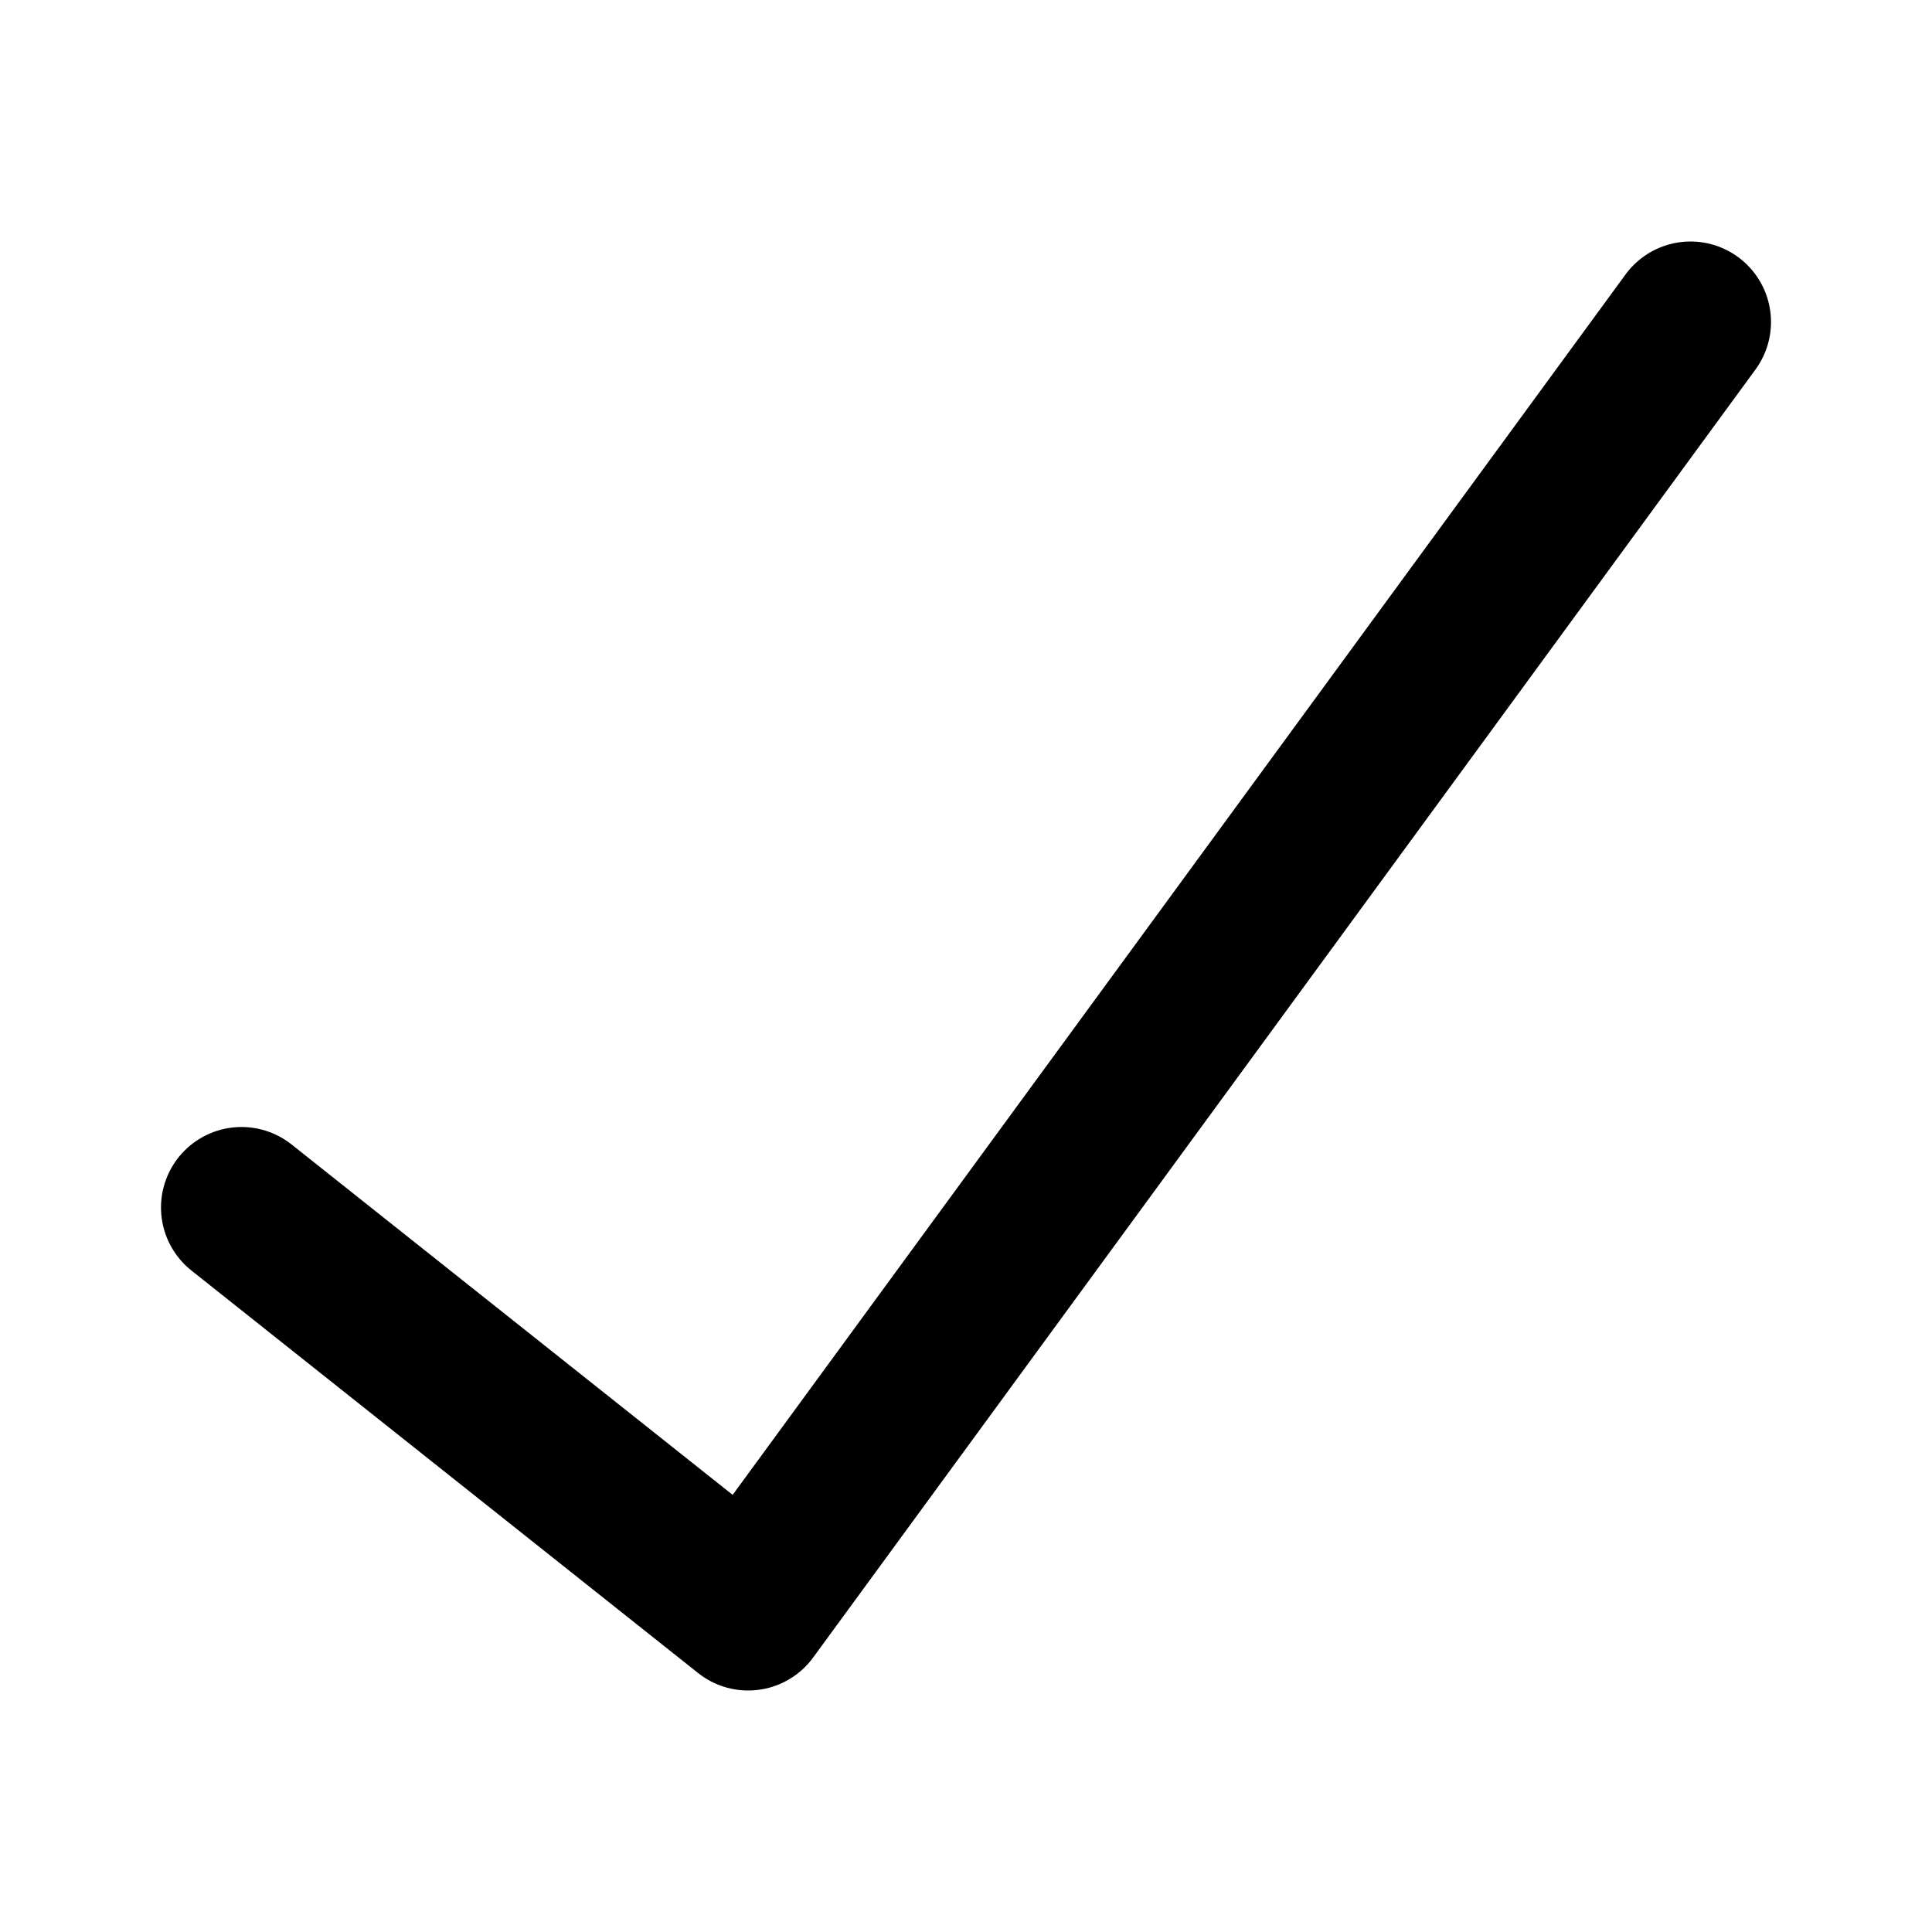
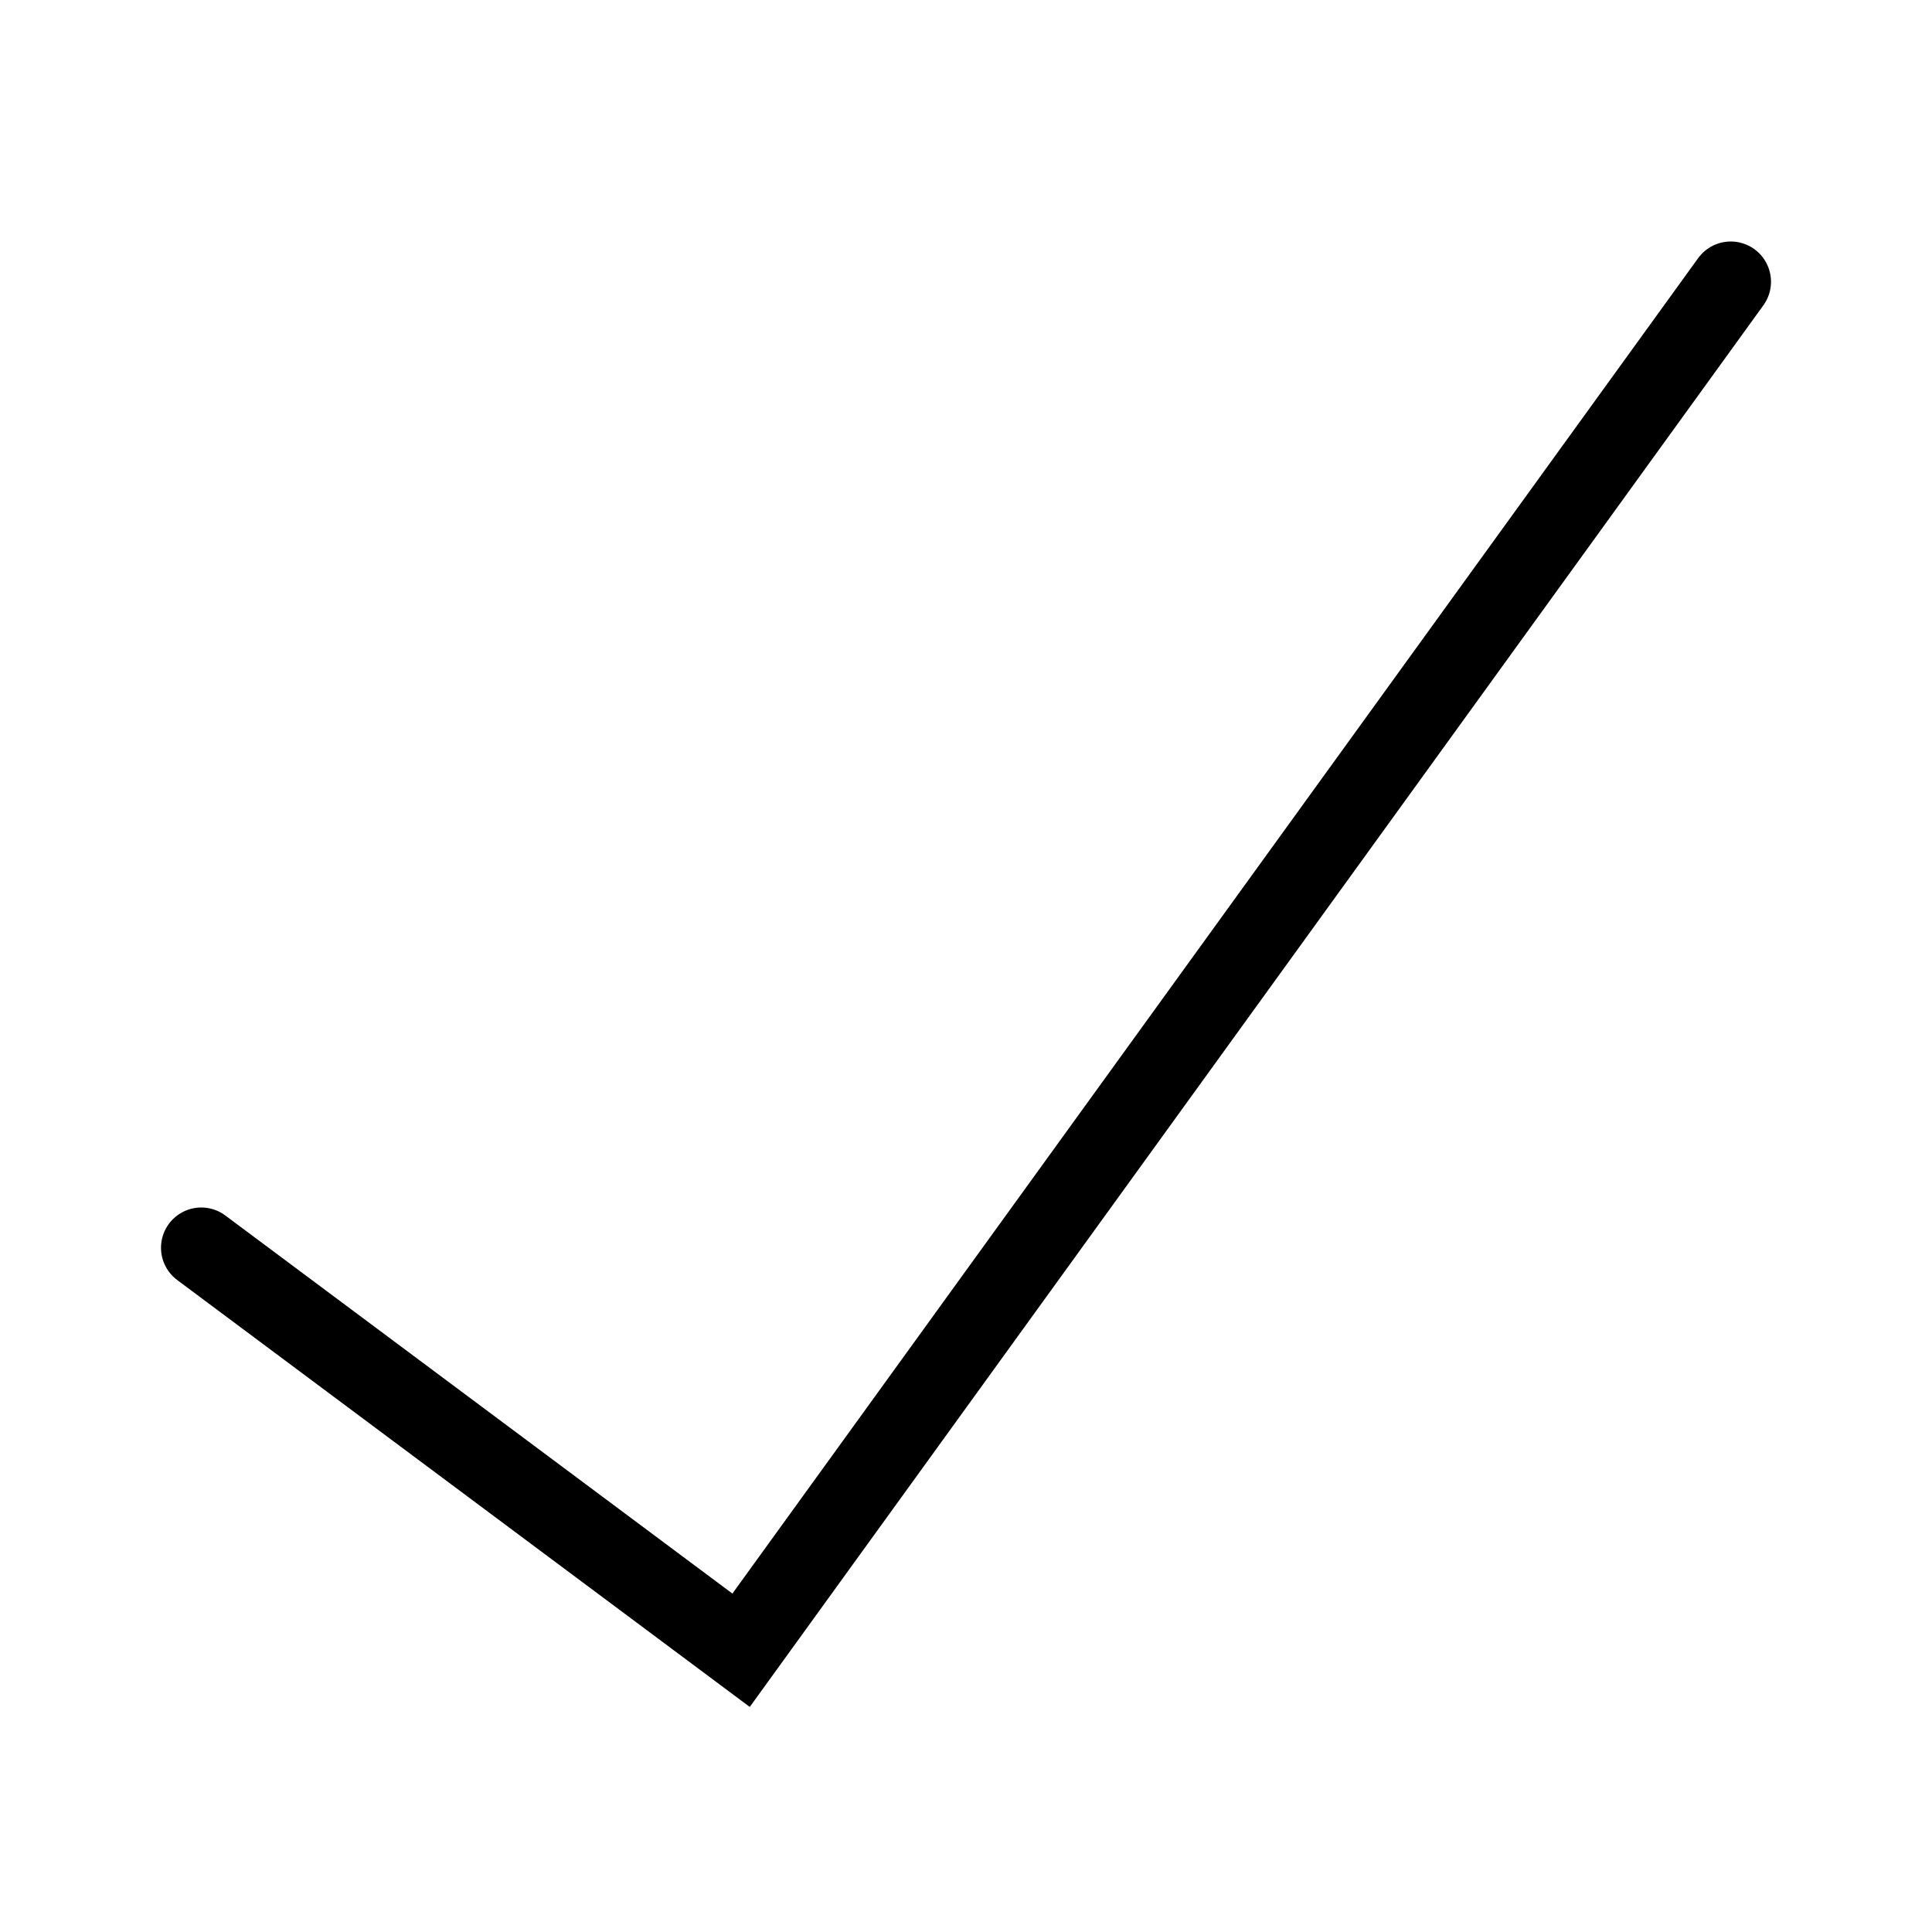
<svg xmlns="http://www.w3.org/2000/svg" width="24" height="24" viewBox="0 0 24 24" fill="none">
-   <path d="M3 15L9.294 20L21 4" stroke="black" stroke-width="2" stroke-linecap="round" stroke-linejoin="round" />
+   <path d="M2.5 15.5L9.206 20.5L21.5 3.5" stroke="black" stroke-linecap="round" />
</svg>
